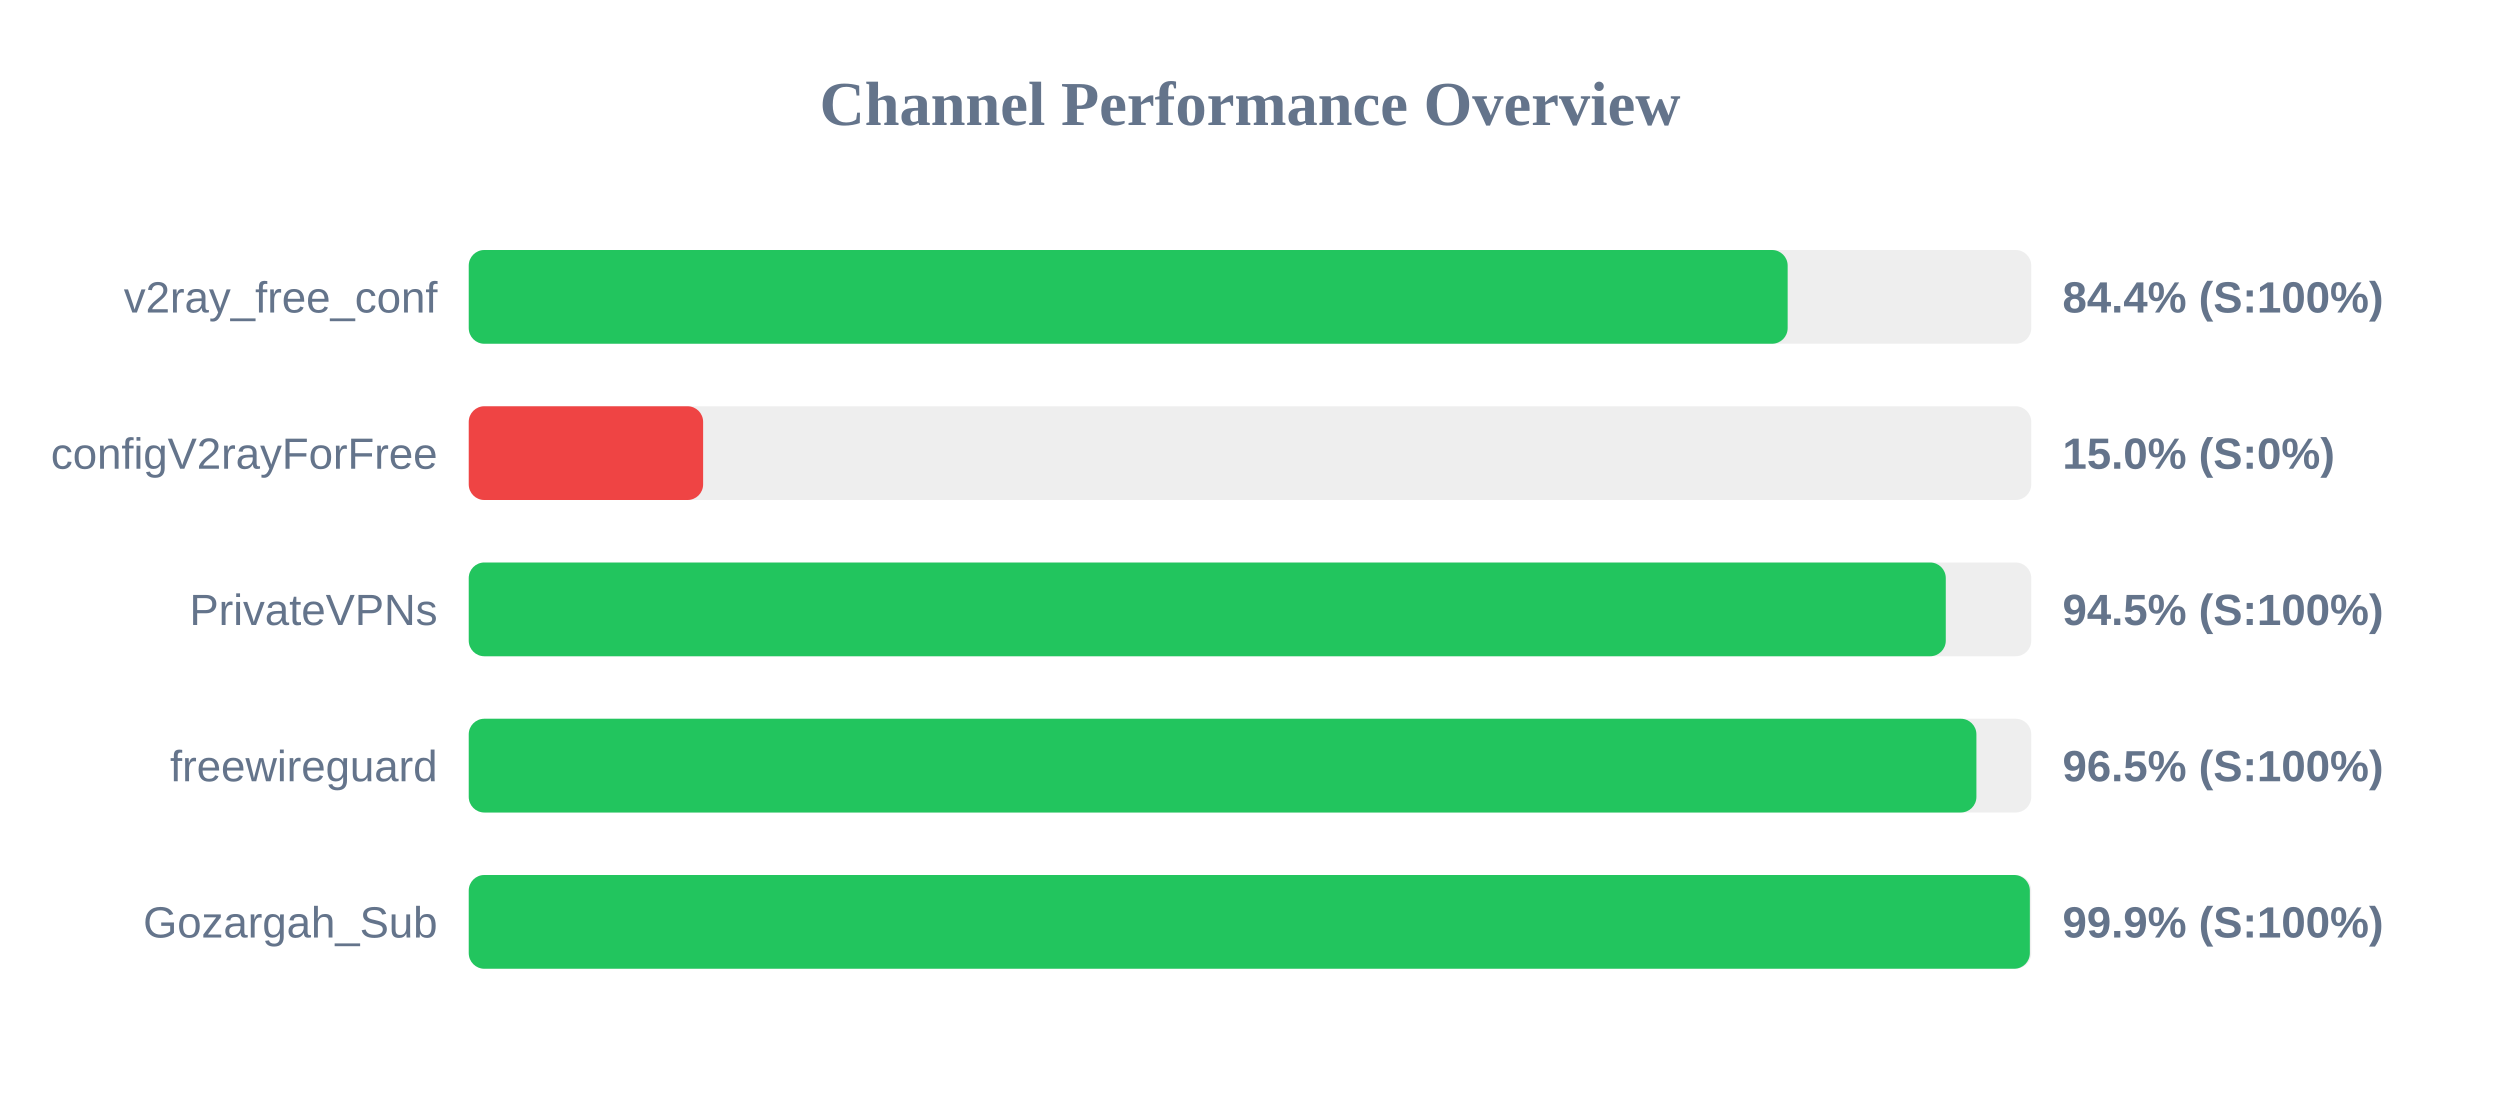
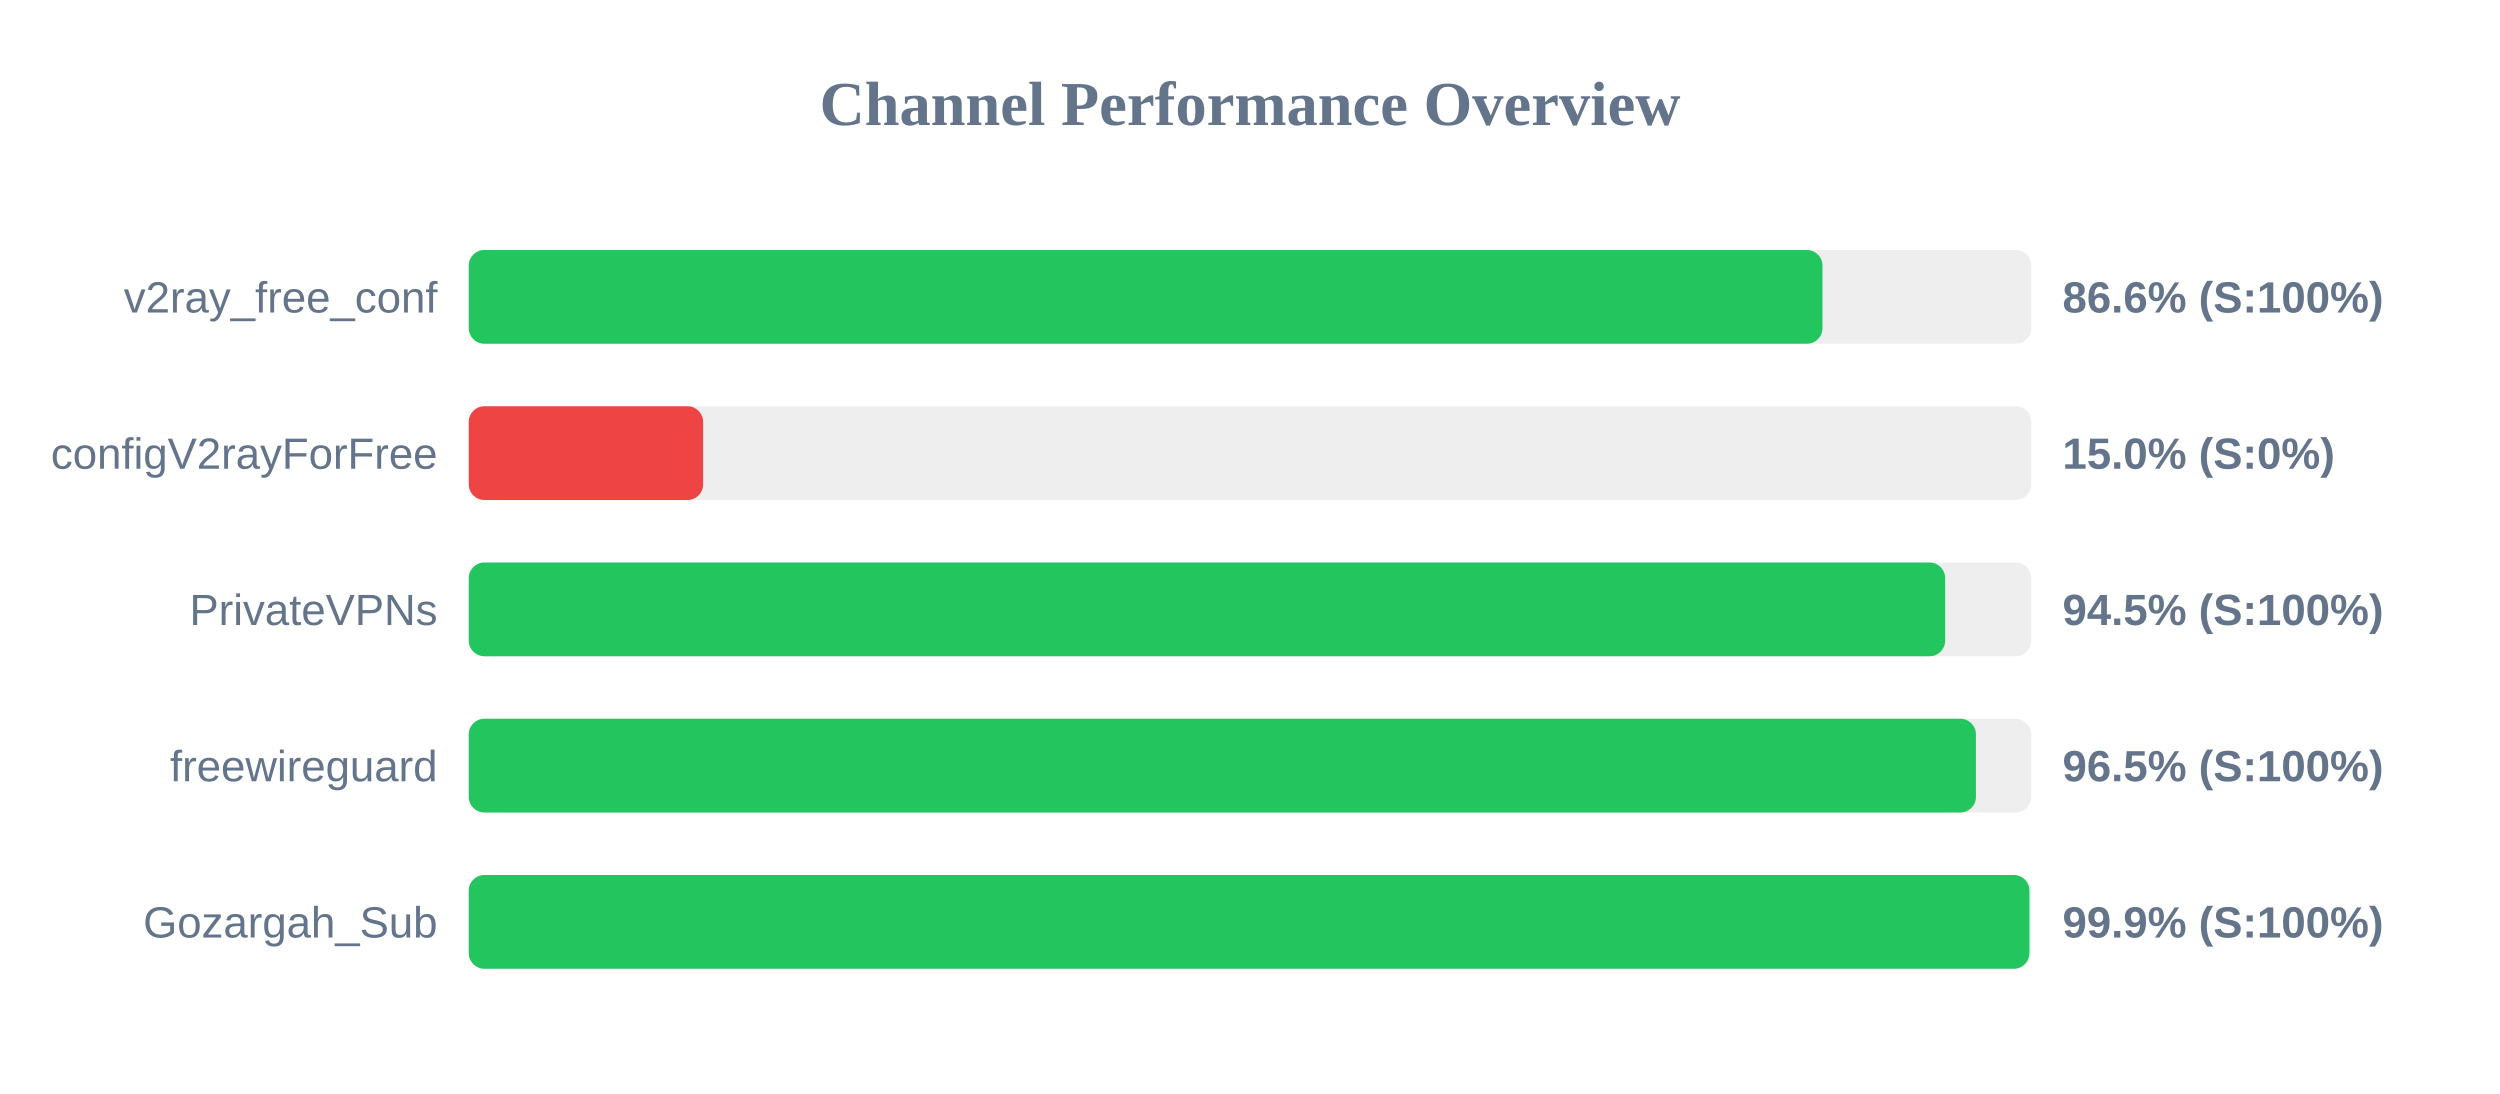
<svg xmlns="http://www.w3.org/2000/svg" width="800" height="350" version="1.1">
  <style>
        .row { font: 14px Arial; fill: #64748b; }
        .score { font: bold 14px Arial; fill: #64748b; }
    </style>
  <text x="400" y="40" text-anchor="middle" font-size="20px" font-weight="bold" fill="#64748b">Channel Performance Overview</text>
  <rect x="150" y="80" width="500" height="30" fill="#eee" rx="5" />
-   <rect x="150" y="80" width="422.05" height="30" fill="#22c55e" rx="5" />
+   <rect x="150" y="80" width="433.2" height="30" fill="#22c55e" rx="5" />
  <text x="140" y="100" text-anchor="end" class="row">v2ray_free_conf</text>
-   <text x="660" y="100" text-anchor="start" class="score">84.4% (S:100%)</text>
+   <text x="660" y="100" text-anchor="start" class="score">86.6% (S:100%)</text>
  <rect x="150" y="130" width="500" height="30" fill="#eee" rx="5" />
  <rect x="150" y="130" width="75.0" height="30" fill="#ef4444" rx="5" />
  <text x="140" y="150" text-anchor="end" class="row">configV2rayForFree</text>
  <text x="660" y="150" text-anchor="start" class="score">15.0% (S:0%)</text>
  <rect x="150" y="180" width="500" height="30" fill="#eee" rx="5" />
-   <rect x="150" y="180" width="472.65" height="30" fill="#22c55e" rx="5" />
+   <rect x="150" y="180" width="472.45" height="30" fill="#22c55e" rx="5" />
  <text x="140" y="200" text-anchor="end" class="row">PrivateVPNs</text>
  <text x="660" y="200" text-anchor="start" class="score">94.5% (S:100%)</text>
  <rect x="150" y="230" width="500" height="30" fill="#eee" rx="5" />
-   <rect x="150" y="230" width="482.45" height="30" fill="#22c55e" rx="5" />
+   <rect x="150" y="230" width="482.3" height="30" fill="#22c55e" rx="5" />
  <text x="140" y="250" text-anchor="end" class="row">freewireguard</text>
  <text x="660" y="250" text-anchor="start" class="score">96.5% (S:100%)</text>
  <rect x="150" y="280" width="500" height="30" fill="#eee" rx="5" />
-   <rect x="150" y="280" width="499.55" height="30" fill="#22c55e" rx="5" />
+   <rect x="150" y="280" width="499.4" height="30" fill="#22c55e" rx="5" />
  <text x="140" y="300" text-anchor="end" class="row">Gozargah_Sub</text>
  <text x="660" y="300" text-anchor="start" class="score">99.9% (S:100%)</text>
</svg>
